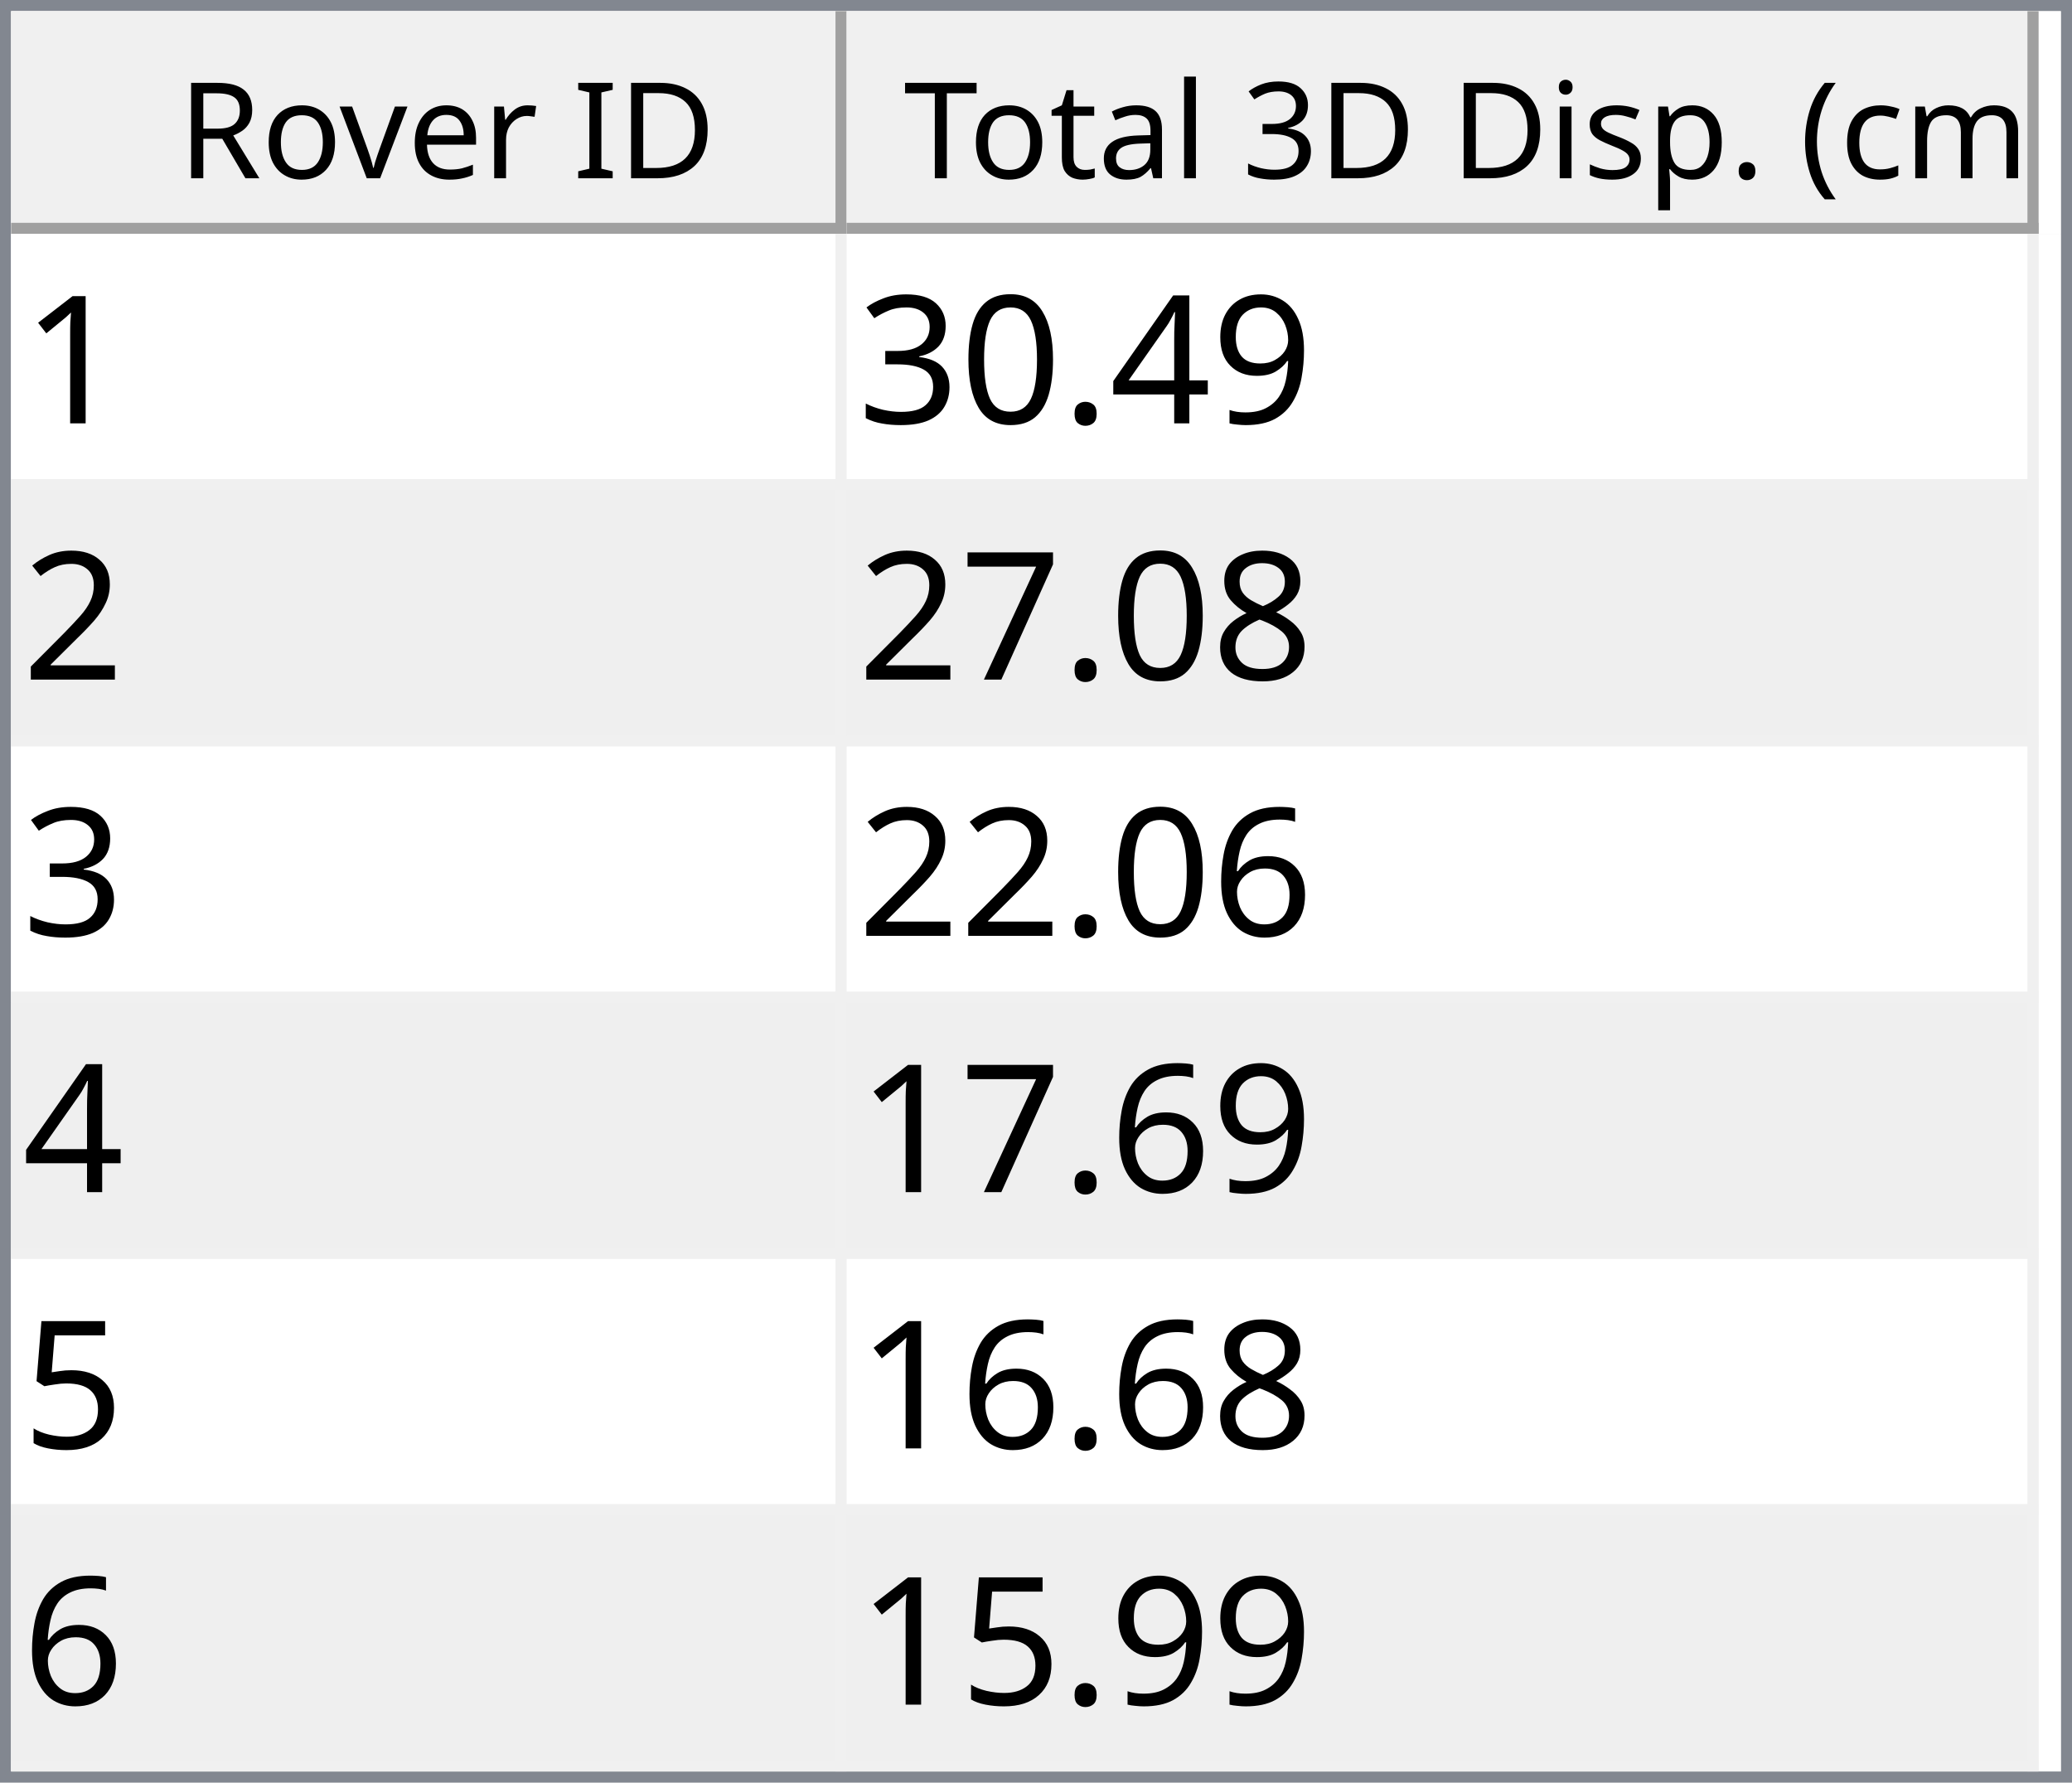
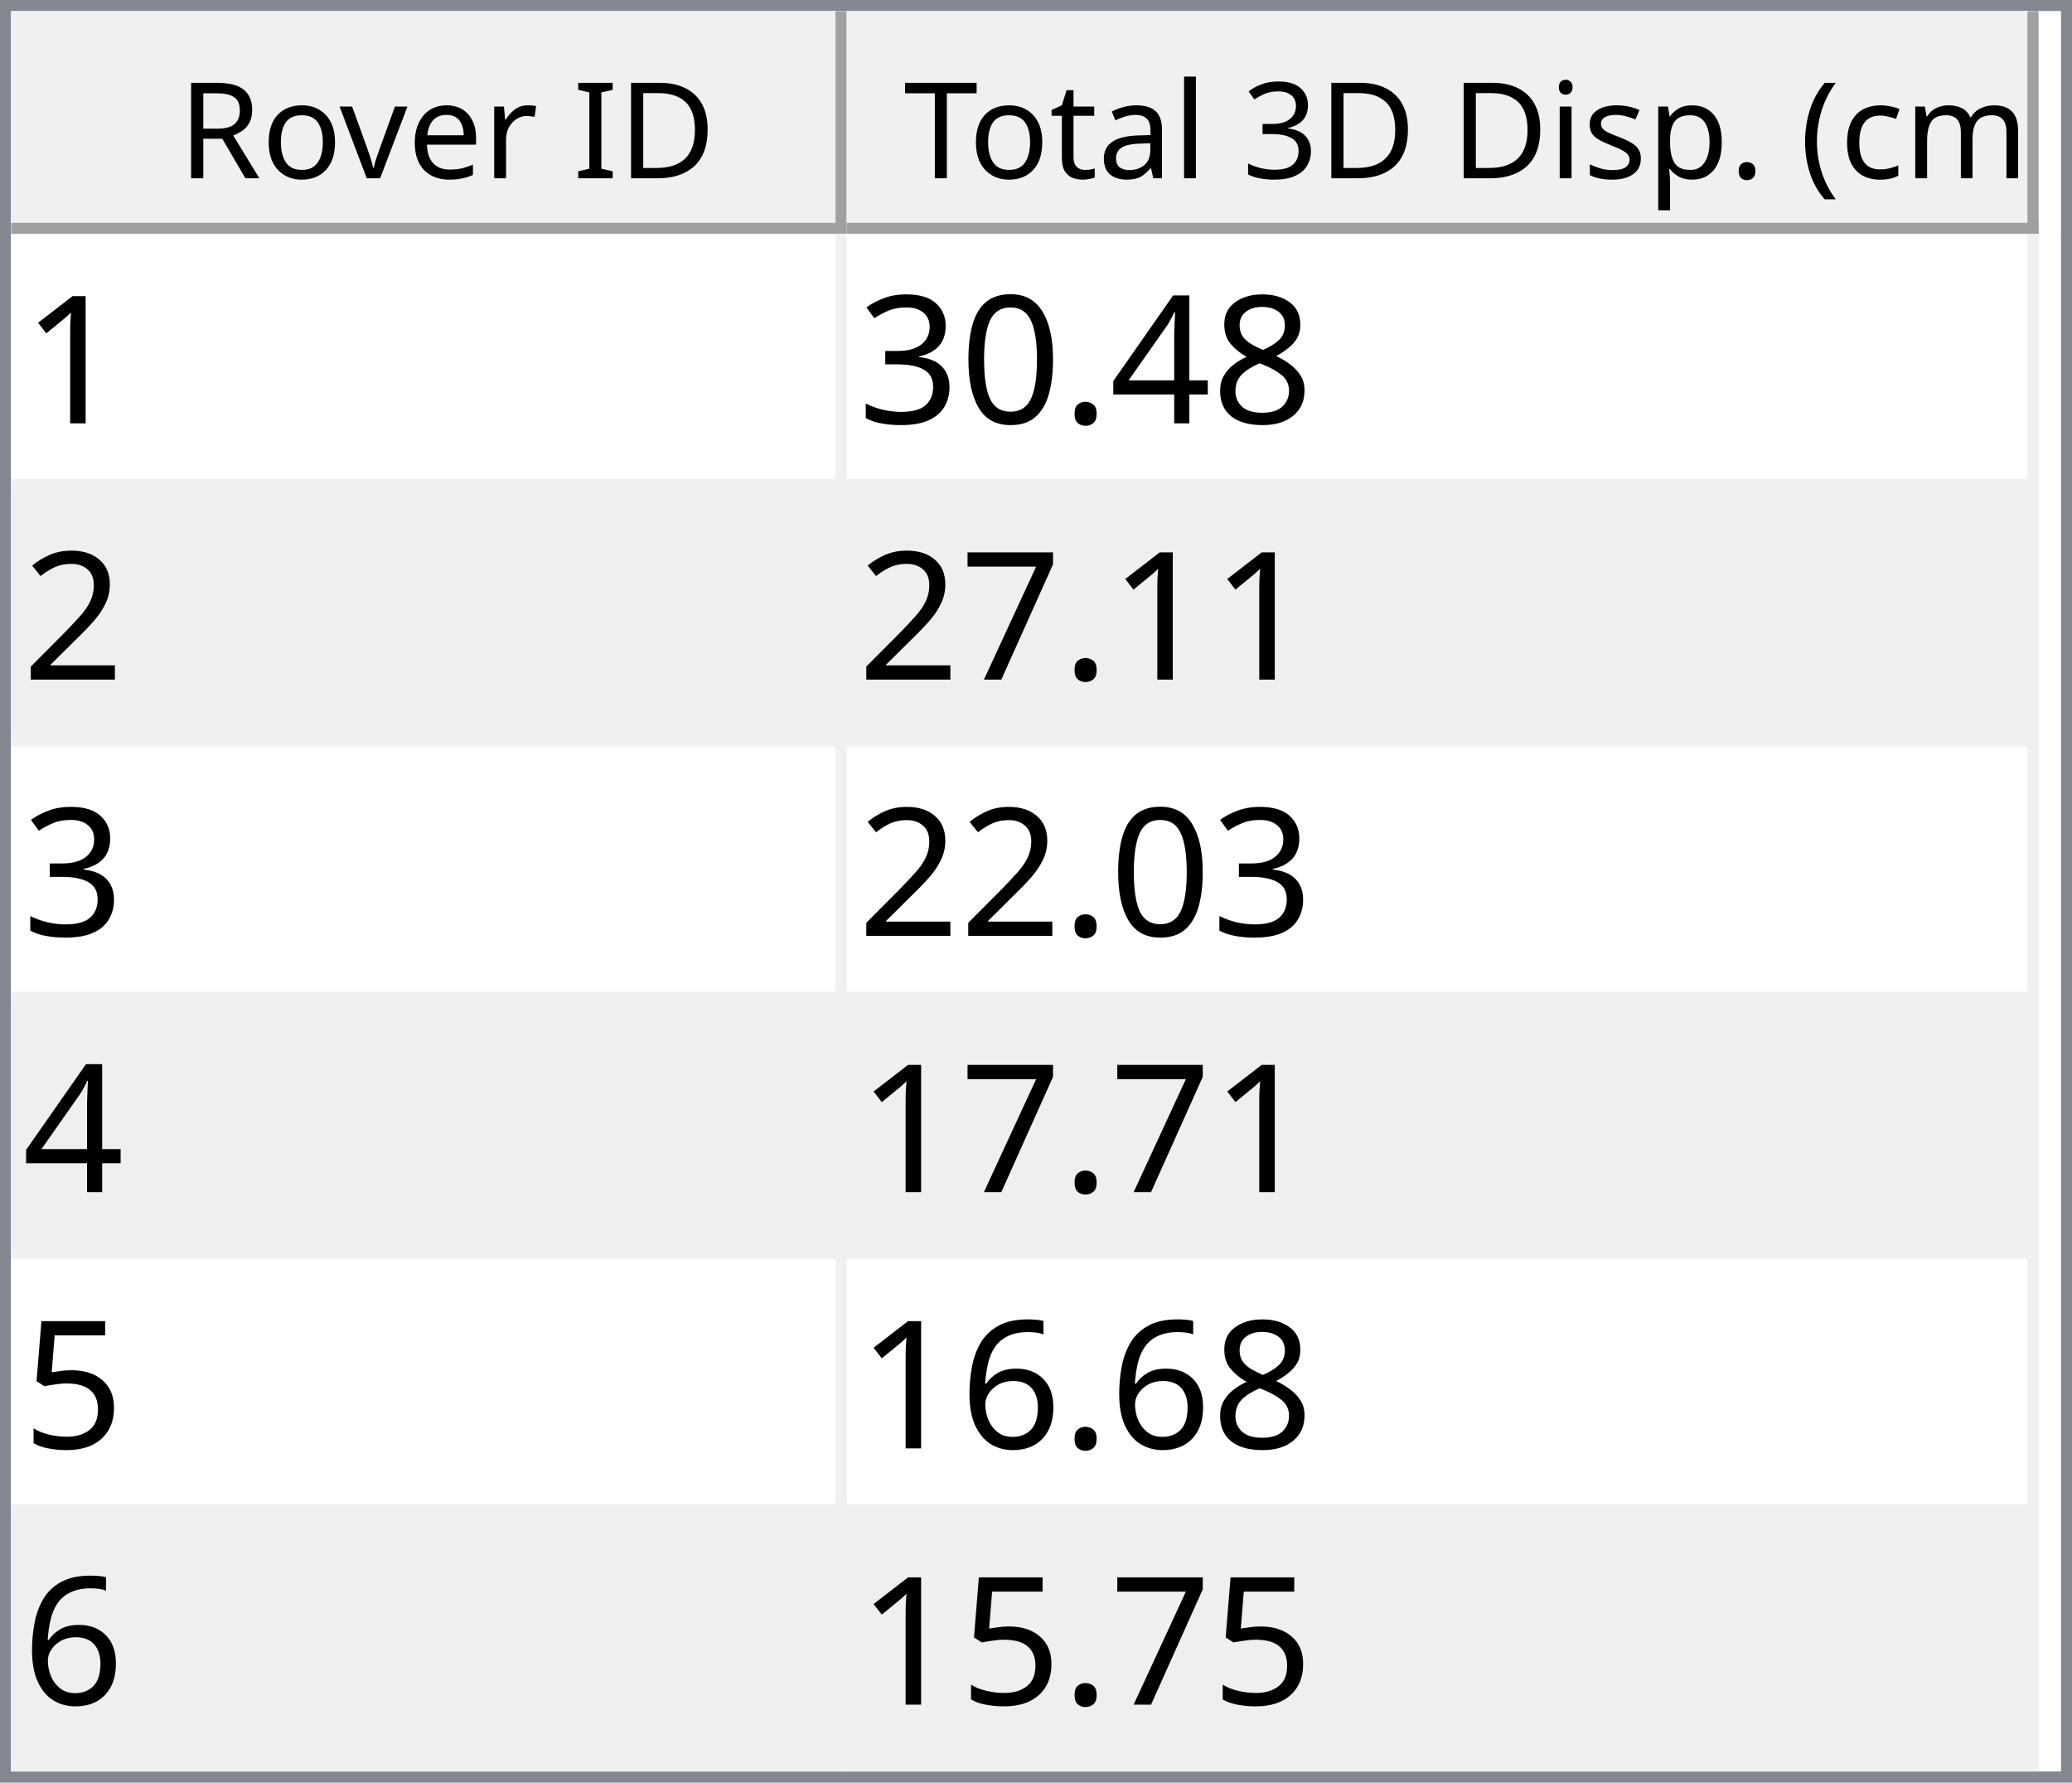
<svg xmlns="http://www.w3.org/2000/svg" style="fill-opacity:1; color-rendering:auto; color-interpolation:auto; text-rendering:auto; stroke:black; stroke-linecap:square; stroke-miterlimit:10; shape-rendering:auto; stroke-opacity:1; fill:black; stroke-dasharray:none; font-weight:normal; stroke-width:1; font-family:'Dialog'; font-style:normal; stroke-linejoin:miter; font-size:12px; stroke-dashoffset:0; image-rendering:auto;" width="186" height="160">
  <defs id="genericDefs" />
  <g>
    <defs id="defs1">
      <clipPath clipPathUnits="userSpaceOnUse" id="clipPath1">
        <path d="M0 0 L186 0 L186 160 L0 160 L0 0 Z" />
      </clipPath>
      <clipPath clipPathUnits="userSpaceOnUse" id="clipPath2">
        <path d="M0 0 L0 160 L186 160 L186 0 Z" />
      </clipPath>
      <clipPath clipPathUnits="userSpaceOnUse" id="clipPath3">
        <path d="M0 0 L0 20 L184 20 L184 0 Z" />
      </clipPath>
      <clipPath clipPathUnits="userSpaceOnUse" id="clipPath4">
        <path d="M0 0 L0 20 L75 20 L75 0 Z" />
      </clipPath>
      <clipPath clipPathUnits="userSpaceOnUse" id="clipPath5">
        <path d="M1 1 L1 19 L74 19 L74 1 Z" />
      </clipPath>
      <clipPath clipPathUnits="userSpaceOnUse" id="clipPath6">
        <path d="M0 0 L0 18 L73 18 L73 0 Z" />
      </clipPath>
      <clipPath clipPathUnits="userSpaceOnUse" id="clipPath7">
        <path d="M-0.5 -0.5 L-0.5 19.5 L74.5 19.5 L74.5 -0.5 Z" />
      </clipPath>
      <clipPath clipPathUnits="userSpaceOnUse" id="clipPath8">
        <path d="M0 0 L0 20 L107 20 L107 0 Z" />
      </clipPath>
      <clipPath clipPathUnits="userSpaceOnUse" id="clipPath9">
        <path d="M1 1 L1 19 L106 19 L106 1 Z" />
      </clipPath>
      <clipPath clipPathUnits="userSpaceOnUse" id="clipPath10">
        <path d="M0 0 L0 18 L105 18 L105 0 Z" />
      </clipPath>
      <clipPath clipPathUnits="userSpaceOnUse" id="clipPath11">
        <path d="M-0.5 -0.5 L-0.5 19.5 L106.5 19.5 L106.5 -0.5 Z" />
      </clipPath>
      <clipPath clipPathUnits="userSpaceOnUse" id="clipPath12">
        <path d="M0 0 L0 138 L184 138 L184 0 Z" />
      </clipPath>
      <clipPath clipPathUnits="userSpaceOnUse" id="clipPath13">
        <path d="M0 0 L0 138 L182 138 L182 0 Z" />
      </clipPath>
      <clipPath clipPathUnits="userSpaceOnUse" id="clipPath14">
        <path d="M-0.5 -0.5 L-0.5 137.5 L181.5 137.5 L181.5 -0.5 Z" />
      </clipPath>
      <clipPath clipPathUnits="userSpaceOnUse" id="clipPath15">
        <path d="M0 0 L0 22 L74 22 L74 0 Z" />
      </clipPath>
      <clipPath clipPathUnits="userSpaceOnUse" id="clipPath16">
        <path d="M0 0 L0 22 L106 22 L106 0 Z" />
      </clipPath>
      <font horiz-adv-x="64.551" id="font1">
        <font-face ascent="107.91" descent="25.098" units-per-em="100" style="font-style:normal; font-family:Segoe UI; font-weight:normal;" />
        <missing-glyph horiz-adv-x="64.551" d="M8.109 0 L8.109 68.266 L56.453 68.266 L56.453 0 L8.109 0 ZM15.328 7.234 L49.219 7.234 L49.219 61.031 L15.328 61.031 L15.328 7.234 Z" />
        <glyph unicode="D" horiz-adv-x="70.117" d="M9.188 0 L9.188 70.016 L28.516 70.016 Q65.531 70.016 65.531 35.891 Q65.531 19.672 55.25 9.836 Q44.969 0 27.734 0 L9.188 0 ZM17.391 62.594 L17.391 7.422 L27.828 7.422 Q41.609 7.422 49.273 14.797 Q56.938 22.172 56.938 35.688 Q56.938 62.594 28.328 62.594 L17.391 62.594 Z" />
        <glyph unicode="I" horiz-adv-x="26.611" d="M17.391 0 L9.188 0 L9.188 70.016 L17.391 70.016 L17.391 0 Z" />
        <glyph unicode=" " horiz-adv-x="27.393" d="" />
        <glyph unicode="r" horiz-adv-x="34.766" d="M34.188 41.891 Q32.078 43.5 28.125 43.5 Q23 43.5 19.555 38.672 Q16.109 33.844 16.109 25.484 L16.109 0 L8.109 0 L8.109 50 L16.109 50 L16.109 39.703 L16.312 39.703 Q18.016 44.969 21.531 47.922 Q25.047 50.875 29.391 50.875 Q32.516 50.875 34.188 50.203 L34.188 41.891 Z" />
        <glyph unicode="e" horiz-adv-x="52.295" d="M48.297 23 L12.984 23 Q13.188 14.656 17.484 10.109 Q21.781 5.562 29.297 5.562 Q37.75 5.562 44.828 11.141 L44.828 3.609 Q38.234 -1.172 27.391 -1.172 Q16.797 -1.172 10.742 5.641 Q4.688 12.453 4.688 24.812 Q4.688 36.469 11.305 43.82 Q17.922 51.172 27.734 51.172 Q37.547 51.172 42.922 44.828 Q48.297 38.484 48.297 27.203 L48.297 23 ZM40.094 29.781 Q40.047 36.719 36.75 40.578 Q33.453 44.438 27.594 44.438 Q21.922 44.438 17.969 40.383 Q14.016 36.328 13.094 29.781 L40.094 29.781 Z" />
        <glyph unicode="v" horiz-adv-x="47.9" d="M47.406 50 L27.484 0 L19.625 0 L0.688 50 L9.469 50 L22.172 13.672 Q23.578 9.672 23.922 6.688 L24.125 6.688 Q24.609 10.453 25.688 13.484 L38.969 50 L47.406 50 Z" />
        <glyph unicode="o" horiz-adv-x="58.594" d="M29 -1.172 Q17.922 -1.172 11.305 5.836 Q4.688 12.844 4.688 24.422 Q4.688 37.016 11.57 44.094 Q18.453 51.172 30.172 51.172 Q41.359 51.172 47.633 44.289 Q53.906 37.406 53.906 25.203 Q53.906 13.234 47.141 6.031 Q40.375 -1.172 29 -1.172 ZM29.594 44.438 Q21.875 44.438 17.383 39.188 Q12.891 33.938 12.891 24.703 Q12.891 15.828 17.43 10.695 Q21.969 5.562 29.594 5.562 Q37.359 5.562 41.531 10.594 Q45.703 15.625 45.703 24.906 Q45.703 34.281 41.531 39.359 Q37.359 44.438 29.594 44.438 Z" />
        <glyph unicode="R" horiz-adv-x="59.814" d="M59.375 0 L49.609 0 L37.891 19.625 Q36.281 22.359 34.766 24.289 Q33.25 26.219 31.664 27.438 Q30.078 28.656 28.25 29.219 Q26.422 29.781 24.125 29.781 L17.391 29.781 L17.391 0 L9.188 0 L9.188 70.016 L30.078 70.016 Q34.672 70.016 38.555 68.867 Q42.438 67.719 45.289 65.375 Q48.141 63.031 49.758 59.547 Q51.375 56.062 51.375 51.375 Q51.375 47.703 50.273 44.656 Q49.172 41.609 47.148 39.211 Q45.125 36.812 42.266 35.133 Q39.406 33.453 35.844 32.516 L35.844 32.328 Q37.594 31.547 38.891 30.547 Q40.188 29.547 41.359 28.18 Q42.531 26.812 43.68 25.078 Q44.828 23.344 46.234 21.047 L59.375 0 ZM17.391 62.594 L17.391 37.203 L28.516 37.203 Q31.594 37.203 34.203 38.133 Q36.812 39.062 38.719 40.797 Q40.625 42.531 41.703 45.047 Q42.781 47.562 42.781 50.688 Q42.781 56.297 39.141 59.445 Q35.5 62.594 28.609 62.594 L17.391 62.594 Z" />
        <glyph unicode=")" horiz-adv-x="30.176" d="M8.297 -15.922 L1.172 -15.922 Q16.406 2.344 16.406 26.812 Q16.406 51.469 1.078 70.016 L8.297 70.016 Q23.531 52.156 23.531 26.703 Q23.531 1.375 8.297 -15.922 Z" />
        <glyph unicode="m" horiz-adv-x="86.133" d="M79.109 0 L71.094 0 L71.094 28.719 Q71.094 37.016 68.531 40.727 Q65.969 44.438 59.906 44.438 Q54.781 44.438 51.195 39.75 Q47.609 35.062 47.609 28.516 L47.609 0 L39.594 0 L39.594 29.688 Q39.594 44.438 28.219 44.438 Q22.953 44.438 19.531 40.016 Q16.109 35.594 16.109 28.516 L16.109 0 L8.109 0 L8.109 50 L16.109 50 L16.109 42.094 L16.312 42.094 Q21.625 51.172 31.844 51.172 Q36.969 51.172 40.773 48.312 Q44.578 45.453 46 40.828 Q51.562 51.172 62.594 51.172 Q79.109 51.172 79.109 30.812 L79.109 0 Z" />
        <glyph unicode="c" horiz-adv-x="46.191" d="M42.188 2.297 Q36.422 -1.172 28.516 -1.172 Q17.828 -1.172 11.258 5.789 Q4.688 12.75 4.688 23.828 Q4.688 36.188 11.766 43.68 Q18.844 51.172 30.672 51.172 Q37.25 51.172 42.281 48.734 L42.281 40.531 Q36.719 44.438 30.375 44.438 Q22.703 44.438 17.797 38.945 Q12.891 33.453 12.891 24.516 Q12.891 15.719 17.508 10.641 Q22.125 5.562 29.891 5.562 Q36.422 5.562 42.188 9.906 L42.188 2.297 Z" />
        <glyph unicode="(" horiz-adv-x="30.176" d="M29.109 -15.922 L21.969 -15.922 Q6.844 1.375 6.844 26.703 Q6.844 52.156 21.969 70.016 L29.203 70.016 Q13.875 51.469 13.875 26.812 Q13.875 2.344 29.109 -15.922 Z" />
        <glyph unicode="." horiz-adv-x="21.68" d="M10.891 -1.078 Q8.641 -1.078 7.055 0.539 Q5.469 2.156 5.469 4.391 Q5.469 6.641 7.055 8.273 Q8.641 9.906 10.891 9.906 Q13.188 9.906 14.797 8.273 Q16.406 6.641 16.406 4.391 Q16.406 2.156 14.797 0.539 Q13.188 -1.078 10.891 -1.078 Z" />
        <glyph unicode="p" horiz-adv-x="58.789" d="M16.312 7.234 L16.109 7.234 L16.109 -23 L8.109 -23 L8.109 50 L16.109 50 L16.109 41.219 L16.312 41.219 Q22.219 51.172 33.594 51.172 Q43.266 51.172 48.688 44.461 Q54.109 37.75 54.109 26.469 Q54.109 13.922 48 6.375 Q41.891 -1.172 31.297 -1.172 Q21.578 -1.172 16.312 7.234 ZM16.109 27.391 L16.109 20.406 Q16.109 14.203 20.141 9.883 Q24.172 5.562 30.375 5.562 Q37.641 5.562 41.773 11.133 Q45.906 16.703 45.906 26.609 Q45.906 34.969 42.047 39.703 Q38.188 44.438 31.594 44.438 Q24.609 44.438 20.359 39.578 Q16.109 34.719 16.109 27.391 Z" />
        <glyph unicode="s" horiz-adv-x="42.432" d="M5.078 1.812 L5.078 10.406 Q11.625 5.562 19.484 5.562 Q30.031 5.562 30.031 12.594 Q30.031 14.594 29.125 15.992 Q28.219 17.391 26.68 18.461 Q25.141 19.531 23.07 20.383 Q21 21.234 18.609 22.172 Q15.281 23.484 12.766 24.828 Q10.25 26.172 8.57 27.859 Q6.891 29.547 6.031 31.695 Q5.172 33.844 5.172 36.719 Q5.172 40.234 6.789 42.945 Q8.406 45.656 11.086 47.484 Q13.766 49.312 17.211 50.242 Q20.656 51.172 24.312 51.172 Q30.812 51.172 35.938 48.922 L35.938 40.828 Q30.422 44.438 23.25 44.438 Q21 44.438 19.195 43.922 Q17.391 43.406 16.094 42.477 Q14.797 41.547 14.086 40.258 Q13.375 38.969 13.375 37.406 Q13.375 35.453 14.086 34.133 Q14.797 32.812 16.164 31.789 Q17.531 30.766 19.484 29.938 Q21.438 29.109 23.922 28.125 Q27.25 26.859 29.883 25.516 Q32.516 24.172 34.375 22.484 Q36.234 20.797 37.234 18.602 Q38.234 16.406 38.234 13.375 Q38.234 9.672 36.602 6.938 Q34.969 4.203 32.234 2.398 Q29.5 0.594 25.93 -0.289 Q22.359 -1.172 18.453 -1.172 Q10.75 -1.172 5.078 1.812 Z" />
        <glyph unicode="i" horiz-adv-x="24.219" d="M12.203 62.703 Q10.062 62.703 8.547 64.164 Q7.031 65.625 7.031 67.875 Q7.031 70.125 8.547 71.609 Q10.062 73.094 12.203 73.094 Q14.406 73.094 15.945 71.609 Q17.484 70.125 17.484 67.875 Q17.484 65.719 15.945 64.211 Q14.406 62.703 12.203 62.703 ZM16.109 0 L8.109 0 L8.109 50 L16.109 50 L16.109 0 Z" />
        <glyph unicode="3" horiz-adv-x="53.906" d="M46.531 19.828 Q46.531 15.094 44.75 11.211 Q42.969 7.328 39.719 4.57 Q36.469 1.812 31.93 0.297 Q27.391 -1.219 21.922 -1.219 Q11.922 -1.219 6 2.594 L6 11.188 Q13.094 5.609 22.219 5.609 Q25.875 5.609 28.828 6.539 Q31.781 7.469 33.906 9.227 Q36.031 10.984 37.18 13.477 Q38.328 15.969 38.328 19.094 Q38.328 32.812 18.797 32.812 L12.984 32.812 L12.984 39.594 L18.5 39.594 Q35.797 39.594 35.797 52.484 Q35.797 64.406 22.609 64.406 Q15.188 64.406 8.688 59.422 L8.688 67.188 Q15.375 71.188 24.609 71.188 Q29 71.188 32.57 69.969 Q36.141 68.75 38.68 66.555 Q41.219 64.359 42.609 61.281 Q44 58.203 44 54.5 Q44 40.672 30.031 36.719 L30.031 36.531 Q33.594 36.141 36.625 34.797 Q39.656 33.453 41.852 31.305 Q44.047 29.156 45.289 26.25 Q46.531 23.344 46.531 19.828 Z" />
        <glyph unicode="l" horiz-adv-x="24.219" d="M16.109 0 L8.109 0 L8.109 74.031 L16.109 74.031 L16.109 0 Z" />
        <glyph unicode="a" horiz-adv-x="50.879" d="M43.891 0 L35.891 0 L35.891 7.812 L35.688 7.812 Q30.469 -1.172 20.312 -1.172 Q12.844 -1.172 8.617 2.781 Q4.391 6.734 4.391 13.281 Q4.391 27.297 20.906 29.594 L35.891 31.688 Q35.891 44.438 25.594 44.438 Q16.547 44.438 9.281 38.281 L9.281 46.484 Q16.656 51.172 26.266 51.172 Q43.891 51.172 43.891 32.516 L43.891 0 ZM35.891 25.297 L23.828 23.641 Q18.266 22.859 15.43 20.875 Q12.594 18.891 12.594 13.875 Q12.594 10.203 15.211 7.883 Q17.828 5.562 22.172 5.562 Q28.125 5.562 32.008 9.742 Q35.891 13.922 35.891 20.312 L35.891 25.297 Z" />
        <glyph unicode="t" horiz-adv-x="33.887" d="M31.297 0.484 Q28.469 -1.078 23.828 -1.078 Q10.688 -1.078 10.688 13.578 L10.688 43.172 L2.094 43.172 L2.094 50 L10.688 50 L10.688 62.203 L18.703 64.797 L18.703 50 L31.297 50 L31.297 43.172 L18.703 43.172 L18.703 14.984 Q18.703 9.969 20.414 7.82 Q22.125 5.672 26.078 5.672 Q29.109 5.672 31.297 7.328 L31.297 0.484 Z" />
        <glyph unicode="T" horiz-adv-x="52.393" d="M50.594 62.594 L30.375 62.594 L30.375 0 L22.172 0 L22.172 62.594 L2 62.594 L2 70.016 L50.594 70.016 L50.594 62.594 Z" />
      </font>
      <font horiz-adv-x="75.0" id="font2">
        <font-face ascent="100.537" descent="21.973" units-per-em="100" style="font-style:normal; font-family:sans-serif; font-weight:normal;" />
        <missing-glyph horiz-adv-x="75.0" d="M12.5 0 L12.5 62.5 L62.5 62.5 L62.5 0 L12.5 0 ZM14.062 1.562 L60.938 1.562 L60.938 60.938 L14.062 60.938 L14.062 1.562 Z" />
        <glyph unicode="1" horiz-adv-x="55.615" d="M37.25 0 L28.469 0 L28.469 56 Q25.297 52.984 20.141 49.953 Q14.984 46.922 10.891 45.406 L10.891 53.906 Q18.266 57.375 23.781 62.305 Q29.297 67.234 31.594 71.875 L37.25 71.875 L37.25 0 Z" />
-         <glyph unicode="9" horiz-adv-x="55.615" d="M5.469 16.547 L13.922 17.328 Q14.984 11.375 18.016 8.688 Q21.047 6 25.781 6 Q29.828 6 32.883 7.859 Q35.938 9.719 37.891 12.82 Q39.844 15.922 41.164 21.195 Q42.484 26.469 42.484 31.938 Q42.484 32.516 42.438 33.688 Q39.797 29.5 35.234 26.883 Q30.672 24.266 25.344 24.266 Q16.453 24.266 10.305 30.711 Q4.156 37.156 4.156 47.703 Q4.156 58.594 10.578 65.234 Q17 71.875 26.656 71.875 Q33.641 71.875 39.43 68.117 Q45.219 64.359 48.219 57.398 Q51.219 50.438 51.219 37.25 Q51.219 23.531 48.242 15.406 Q45.266 7.281 39.383 3.031 Q33.5 -1.219 25.594 -1.219 Q17.188 -1.219 11.867 3.445 Q6.547 8.109 5.469 16.547 ZM41.453 48.141 Q41.453 55.719 37.43 60.156 Q33.406 64.594 27.734 64.594 Q21.875 64.594 17.531 59.812 Q13.188 55.031 13.188 47.406 Q13.188 40.578 17.312 36.305 Q21.438 32.031 27.484 32.031 Q33.594 32.031 37.523 36.305 Q41.453 40.578 41.453 48.141 Z" />
+         <glyph unicode="8" horiz-adv-x="55.615" d="M17.672 38.812 Q12.203 40.828 9.57 44.539 Q6.938 48.25 6.938 53.422 Q6.938 61.234 12.555 66.555 Q18.172 71.875 27.484 71.875 Q36.859 71.875 42.578 66.43 Q48.297 60.984 48.297 53.172 Q48.297 48.188 45.68 44.508 Q43.062 40.828 37.75 38.812 Q44.344 36.672 47.781 31.883 Q51.219 27.094 51.219 20.453 Q51.219 11.281 44.727 5.031 Q38.234 -1.219 27.641 -1.219 Q17.047 -1.219 10.547 5.055 Q4.047 11.328 4.047 20.703 Q4.047 27.688 7.594 32.398 Q11.141 37.109 17.672 38.812 ZM15.922 53.719 Q15.922 48.641 19.195 45.414 Q22.469 42.188 27.688 42.188 Q32.766 42.188 36.016 45.383 Q39.266 48.578 39.266 53.219 Q39.266 58.062 35.914 61.359 Q32.562 64.656 27.594 64.656 Q22.562 64.656 19.242 61.43 Q15.922 58.203 15.922 53.719 ZM13.094 20.656 Q13.094 16.891 14.875 13.375 Q16.656 9.859 20.172 7.93 Q23.688 6 27.734 6 Q34.031 6 38.133 10.055 Q42.234 14.109 42.234 20.359 Q42.234 26.703 38.016 30.859 Q33.797 35.016 27.438 35.016 Q21.234 35.016 17.164 30.914 Q13.094 26.812 13.094 20.656 Z" />
        <glyph unicode="4" horiz-adv-x="55.615" d="M32.328 0 L32.328 17.141 L1.266 17.141 L1.266 25.203 L33.938 71.578 L41.109 71.578 L41.109 25.203 L50.781 25.203 L50.781 17.141 L41.109 17.141 L41.109 0 L32.328 0 ZM32.328 25.203 L32.328 57.469 L9.906 25.203 L32.328 25.203 Z" />
        <glyph unicode="." horiz-adv-x="27.783" d="M9.078 0 L9.078 10.016 L19.094 10.016 L19.094 0 L9.078 0 Z" />
        <glyph unicode="0" horiz-adv-x="55.615" d="M4.156 35.297 Q4.156 48 6.766 55.742 Q9.375 63.484 14.523 67.68 Q19.672 71.875 27.484 71.875 Q33.25 71.875 37.594 69.555 Q41.938 67.234 44.773 62.867 Q47.609 58.5 49.219 52.227 Q50.828 45.953 50.828 35.297 Q50.828 22.703 48.242 14.969 Q45.656 7.234 40.508 3.008 Q35.359 -1.219 27.484 -1.219 Q17.141 -1.219 11.234 6.203 Q4.156 15.141 4.156 35.297 ZM13.188 35.297 Q13.188 17.672 17.312 11.836 Q21.438 6 27.484 6 Q33.547 6 37.672 11.859 Q41.797 17.719 41.797 35.297 Q41.797 52.984 37.672 58.789 Q33.547 64.594 27.391 64.594 Q21.344 64.594 17.719 59.469 Q13.188 52.938 13.188 35.297 Z" />
        <glyph unicode="3" horiz-adv-x="55.615" d="M4.203 18.891 L12.984 20.062 Q14.5 12.594 18.141 9.297 Q21.781 6 27 6 Q33.203 6 37.477 10.297 Q41.75 14.594 41.75 20.953 Q41.75 27 37.797 30.93 Q33.844 34.859 27.734 34.859 Q25.25 34.859 21.531 33.891 L22.516 41.609 Q23.391 41.5 23.922 41.5 Q29.547 41.5 34.039 44.43 Q38.531 47.359 38.531 53.469 Q38.531 58.297 35.258 61.477 Q31.984 64.656 26.812 64.656 Q21.688 64.656 18.266 61.43 Q14.844 58.203 13.875 51.766 L5.078 53.328 Q6.688 62.156 12.398 67.016 Q18.109 71.875 26.609 71.875 Q32.469 71.875 37.398 69.359 Q42.328 66.844 44.945 62.5 Q47.562 58.156 47.562 53.266 Q47.562 48.641 45.07 44.828 Q42.578 41.016 37.703 38.766 Q44.047 37.312 47.562 32.695 Q51.078 28.078 51.078 21.141 Q51.078 11.766 44.242 5.25 Q37.406 -1.266 26.953 -1.266 Q17.531 -1.266 11.305 4.352 Q5.078 9.969 4.203 18.891 Z" />
        <glyph unicode="2" horiz-adv-x="55.615" d="M50.344 8.453 L50.344 0 L3.031 0 Q2.938 3.172 4.047 6.109 Q5.859 10.938 9.836 15.625 Q13.812 20.312 21.344 26.469 Q33.016 36.031 37.117 41.625 Q41.219 47.219 41.219 52.203 Q41.219 57.422 37.477 61.008 Q33.734 64.594 27.734 64.594 Q21.391 64.594 17.578 60.789 Q13.766 56.984 13.719 50.25 L4.688 51.172 Q5.609 61.281 11.664 66.578 Q17.719 71.875 27.938 71.875 Q38.234 71.875 44.242 66.164 Q50.25 60.453 50.25 52 Q50.25 47.703 48.492 43.555 Q46.734 39.406 42.656 34.812 Q38.578 30.219 29.109 22.219 Q21.188 15.578 18.945 13.211 Q16.703 10.844 15.234 8.453 L50.344 8.453 Z" />
-         <glyph unicode="8" horiz-adv-x="55.615" d="M17.672 38.812 Q12.203 40.828 9.57 44.539 Q6.938 48.25 6.938 53.422 Q6.938 61.234 12.555 66.555 Q18.172 71.875 27.484 71.875 Q36.859 71.875 42.578 66.43 Q48.297 60.984 48.297 53.172 Q48.297 48.188 45.68 44.508 Q43.062 40.828 37.75 38.812 Q44.344 36.672 47.781 31.883 Q51.219 27.094 51.219 20.453 Q51.219 11.281 44.727 5.031 Q38.234 -1.219 27.641 -1.219 Q17.047 -1.219 10.547 5.055 Q4.047 11.328 4.047 20.703 Q4.047 27.688 7.594 32.398 Q11.141 37.109 17.672 38.812 ZM15.922 53.719 Q15.922 48.641 19.195 45.414 Q22.469 42.188 27.688 42.188 Q32.766 42.188 36.016 45.383 Q39.266 48.578 39.266 53.219 Q39.266 58.062 35.914 61.359 Q32.562 64.656 27.594 64.656 Q22.562 64.656 19.242 61.43 Q15.922 58.203 15.922 53.719 ZM13.094 20.656 Q13.094 16.891 14.875 13.375 Q16.656 9.859 20.172 7.93 Q23.688 6 27.734 6 Q34.031 6 38.133 10.055 Q42.234 14.109 42.234 20.359 Q42.234 26.703 38.016 30.859 Q33.797 35.016 27.438 35.016 Q21.234 35.016 17.164 30.914 Q13.094 26.812 13.094 20.656 Z" />
        <glyph unicode="7" horiz-adv-x="55.615" d="M4.734 62.203 L4.734 70.656 L51.078 70.656 L51.078 63.812 Q44.234 56.547 37.523 44.484 Q30.812 32.422 27.156 19.672 Q24.516 10.688 23.781 0 L14.75 0 Q14.891 8.453 18.062 20.414 Q21.234 32.375 27.172 43.484 Q33.109 54.594 39.797 62.203 L4.734 62.203 Z" />
+         <glyph unicode="5" horiz-adv-x="55.615" d="M4.156 18.75 L13.375 19.531 Q14.406 12.797 18.141 9.398 Q21.875 6 27.156 6 Q33.5 6 37.891 10.789 Q42.281 15.578 42.281 23.484 Q42.281 31 38.062 35.352 Q33.844 39.703 27 39.703 Q22.75 39.703 19.336 37.773 Q15.922 35.844 13.969 32.766 L5.719 33.844 L12.641 70.609 L48.25 70.609 L48.25 62.203 L19.672 62.203 L15.828 42.969 Q22.266 47.469 29.344 47.469 Q38.719 47.469 45.164 40.969 Q51.609 34.469 51.609 24.266 Q51.609 14.547 45.953 7.469 Q39.062 -1.219 27.156 -1.219 Q17.391 -1.219 11.211 4.25 Q5.031 9.719 4.156 18.75 Z" />
        <glyph unicode="6" horiz-adv-x="55.615" d="M49.75 54.047 L41.016 53.375 Q39.844 58.547 37.703 60.891 Q34.125 64.656 28.906 64.656 Q24.703 64.656 21.531 62.312 Q17.391 59.281 14.992 53.469 Q12.594 47.656 12.5 36.922 Q15.672 41.75 20.266 44.094 Q24.859 46.438 29.891 46.438 Q38.672 46.438 44.852 39.969 Q51.031 33.5 51.031 23.25 Q51.031 16.5 48.125 10.719 Q45.219 4.938 40.141 1.859 Q35.062 -1.219 28.609 -1.219 Q17.625 -1.219 10.695 6.859 Q3.766 14.938 3.766 33.5 Q3.766 54.25 11.422 63.672 Q18.109 71.875 29.438 71.875 Q37.891 71.875 43.289 67.141 Q48.688 62.406 49.75 54.047 ZM13.875 23.188 Q13.875 18.656 15.797 14.508 Q17.719 10.359 21.188 8.18 Q24.656 6 28.469 6 Q34.031 6 38.039 10.492 Q42.047 14.984 42.047 22.703 Q42.047 30.125 38.086 34.398 Q34.125 38.672 28.125 38.672 Q22.172 38.672 18.023 34.398 Q13.875 30.125 13.875 23.188 Z" />
-         <glyph unicode="5" horiz-adv-x="55.615" d="M4.156 18.75 L13.375 19.531 Q14.406 12.797 18.141 9.398 Q21.875 6 27.156 6 Q33.5 6 37.891 10.789 Q42.281 15.578 42.281 23.484 Q42.281 31 38.062 35.352 Q33.844 39.703 27 39.703 Q22.75 39.703 19.336 37.773 Q15.922 35.844 13.969 32.766 L5.719 33.844 L12.641 70.609 L48.25 70.609 L48.25 62.203 L19.672 62.203 L15.828 42.969 Q22.266 47.469 29.344 47.469 Q38.719 47.469 45.164 40.969 Q51.609 34.469 51.609 24.266 Q51.609 14.547 45.953 7.469 Q39.062 -1.219 27.156 -1.219 Q17.391 -1.219 11.211 4.25 Q5.031 9.719 4.156 18.75 Z" />
      </font>
    </defs>
    <g style="fill:white; stroke:white;">
      <rect x="0" y="0" width="186" style="clip-path:url(#clipPath1); stroke:none;" height="160" />
    </g>
    <g style="fill:white; text-rendering:optimizeSpeed; color-rendering:optimizeSpeed; image-rendering:optimizeSpeed; shape-rendering:crispEdges; stroke:white; color-interpolation:sRGB;">
      <rect x="0" width="186" height="160" y="0" style="stroke:none;" />
      <path style="stroke:none;" d="M0 160 L186 160 L186 0 L0 0 Z" />
    </g>
    <g style="fill:rgb(240,240,240); font-family:'Segoe UI'; stroke:rgb(240,240,240);">
      <rect x="0" y="0" width="186" style="clip-path:url(#clipPath2); stroke:none;" height="160" />
    </g>
    <g style="fill:rgb(130,135,144); font-family:'Segoe UI'; stroke:rgb(130,135,144);">
      <path d="M0 0 L186 0 L186 160 L0 160 L0 0 ZM1 1 L185 1 L185 159 L1 159 L1 1 Z" style="fill-rule:evenodd; clip-path:url(#clipPath2); stroke:none;" />
    </g>
    <g style="fill:white; font-family:'Segoe UI'; stroke:white;" transform="translate(1,1)">
      <rect x="0" y="0" width="184" style="clip-path:url(#clipPath3); stroke:none;" height="20" />
    </g>
    <g style="fill:rgb(240,240,240); font-family:'Segoe UI'; stroke:rgb(240,240,240);" transform="translate(1,1)">
      <rect x="0" y="0" width="75" style="clip-path:url(#clipPath4); stroke:none;" height="20" />
    </g>
    <g style="font-family:'Segoe UI';" transform="translate(2,2)">
      <text x="14" xml:space="preserve" y="14" style="clip-path:url(#clipPath6); stroke:none;">Rover ID</text>
    </g>
    <g style="fill:rgb(160,160,160); font-family:'Segoe UI'; stroke:rgb(160,160,160); stroke-linejoin:bevel;" transform="translate(1.5,1.5)">
      <line x1="74" x2="74" y1="0" style="fill:none; clip-path:url(#clipPath7);" y2="19" />
    </g>
    <g style="fill:rgb(160,160,160); font-family:'Segoe UI'; stroke:rgb(160,160,160); stroke-linejoin:bevel;" transform="matrix(1,0,0,1,1,1) translate(0.5,0.5)">
      <line x1="0" x2="74" y1="19" style="fill:none; clip-path:url(#clipPath7);" y2="19" />
    </g>
    <g style="fill:rgb(240,240,240); font-family:'Segoe UI'; stroke:rgb(240,240,240);" transform="translate(76,1)">
      <rect x="0" y="0" width="107" style="clip-path:url(#clipPath8); stroke:none;" height="20" />
    </g>
    <g style="font-family:'Segoe UI';" transform="translate(77,2)">
      <text x="1" xml:space="preserve" y="14" style="clip-path:url(#clipPath10); stroke:none;"> Total 3D Disp. (cm)</text>
    </g>
    <g style="fill:rgb(160,160,160); font-family:'Segoe UI'; stroke:rgb(160,160,160); stroke-linejoin:bevel;" transform="translate(76.5,1.5)">
      <line x1="106" x2="106" y1="0" style="fill:none; clip-path:url(#clipPath11);" y2="19" />
    </g>
    <g style="fill:rgb(160,160,160); font-family:'Segoe UI'; stroke:rgb(160,160,160); stroke-linejoin:bevel;" transform="matrix(1,0,0,1,76,1) translate(0.5,0.5)">
      <line x1="0" x2="106" y1="19" style="fill:none; clip-path:url(#clipPath11);" y2="19" />
    </g>
    <g style="fill:white; font-family:'Segoe UI'; stroke:white;" transform="translate(1,21)">
      <rect x="0" y="0" width="184" style="clip-path:url(#clipPath12); stroke:none;" height="138" />
    </g>
    <g style="fill:rgb(240,240,240); font-size:16px; font-family:sans-serif; stroke:rgb(240,240,240);" transform="translate(1,21)">
      <rect x="0" y="0" width="182" style="clip-path:url(#clipPath13); stroke:none;" height="138" />
      <line transform="translate(0.5,0.5)" x1="0" x2="181" y1="22" style="clip-path:url(#clipPath14); fill:none; stroke-linejoin:bevel;" y2="22" />
    </g>
    <g transform="matrix(1,0,0,1,1,21) translate(0.5,0.5)" style="fill:rgb(240,240,240); font-size:16px; font-family:sans-serif; stroke:rgb(240,240,240); stroke-linejoin:bevel;">
      <line x1="0" x2="181" y1="45" style="fill:none; clip-path:url(#clipPath14);" y2="45" />
    </g>
    <g transform="matrix(1,0,0,1,1,21) translate(0.5,0.5)" style="fill:rgb(240,240,240); font-size:16px; font-family:sans-serif; stroke:rgb(240,240,240); stroke-linejoin:bevel;">
      <line x1="0" x2="181" y1="68" style="fill:none; clip-path:url(#clipPath14);" y2="68" />
    </g>
    <g transform="matrix(1,0,0,1,1,21) translate(0.5,0.5)" style="fill:rgb(240,240,240); font-size:16px; font-family:sans-serif; stroke:rgb(240,240,240); stroke-linejoin:bevel;">
      <line x1="0" x2="181" y1="91" style="fill:none; clip-path:url(#clipPath14);" y2="91" />
    </g>
    <g transform="matrix(1,0,0,1,1,21) translate(0.5,0.5)" style="fill:rgb(240,240,240); font-size:16px; font-family:sans-serif; stroke:rgb(240,240,240); stroke-linejoin:bevel;">
      <line x1="0" x2="181" y1="114" style="fill:none; clip-path:url(#clipPath14);" y2="114" />
    </g>
    <g transform="matrix(1,0,0,1,1,21) translate(0.5,0.5)" style="fill:rgb(240,240,240); font-size:16px; font-family:sans-serif; stroke:rgb(240,240,240); stroke-linejoin:bevel;">
      <line x1="0" x2="181" y1="137" style="fill:none; clip-path:url(#clipPath14);" y2="137" />
    </g>
    <g transform="matrix(1,0,0,1,1,21) translate(0.5,0.5)" style="fill:rgb(240,240,240); font-size:16px; font-family:sans-serif; stroke:rgb(240,240,240); stroke-linejoin:bevel;">
      <line x1="74" x2="74" y1="0" style="fill:none; clip-path:url(#clipPath14);" y2="137" />
    </g>
    <g transform="matrix(1,0,0,1,1,21) translate(0.5,0.5)" style="fill:rgb(240,240,240); font-size:16px; font-family:sans-serif; stroke:rgb(240,240,240); stroke-linejoin:bevel;">
      <line x1="181" x2="181" y1="0" style="fill:none; clip-path:url(#clipPath14);" y2="137" />
    </g>
    <g style="fill:white; font-size:16px; font-family:sans-serif; stroke:white;" transform="matrix(1,0,0,1,1,21)">
      <rect x="0" y="0" width="74" style="clip-path:url(#clipPath15); stroke:none;" height="22" />
      <text x="1" y="17" style="fill:black; clip-path:url(#clipPath15); stroke:none;" xml:space="preserve">1</text>
    </g>
    <g style="fill:white; font-size:16px; font-family:sans-serif; stroke:white;" transform="matrix(1,0,0,1,1,21) translate(75,0)">
      <rect x="0" y="0" width="106" style="clip-path:url(#clipPath16); stroke:none;" height="22" />
-       <text x="1" y="17" style="fill:black; clip-path:url(#clipPath16); stroke:none;" xml:space="preserve">30.49</text>
+       <text x="1" y="17" style="fill:black; clip-path:url(#clipPath16); stroke:none;" xml:space="preserve">30.48</text>
    </g>
    <g style="fill:rgb(239,239,239); font-size:16px; font-family:sans-serif; stroke:rgb(239,239,239);" transform="matrix(1,0,0,1,1,21) translate(0,23)">
      <rect x="0" y="0" width="74" style="clip-path:url(#clipPath15); stroke:none;" height="22" />
      <text x="1" y="17" style="fill:black; clip-path:url(#clipPath15); stroke:none;" xml:space="preserve">2</text>
    </g>
    <g style="fill:rgb(239,239,239); font-size:16px; font-family:sans-serif; stroke:rgb(239,239,239);" transform="matrix(1,0,0,1,1,21) translate(75,23)">
      <rect x="0" y="0" width="106" style="clip-path:url(#clipPath16); stroke:none;" height="22" />
-       <text x="1" y="17" style="fill:black; clip-path:url(#clipPath16); stroke:none;" xml:space="preserve">27.08</text>
+       <text x="1" y="17" style="fill:black; clip-path:url(#clipPath16); stroke:none;" xml:space="preserve">27.11</text>
    </g>
    <g style="fill:white; font-size:16px; font-family:sans-serif; stroke:white;" transform="matrix(1,0,0,1,1,21) translate(0,46)">
      <rect x="0" y="0" width="74" style="clip-path:url(#clipPath15); stroke:none;" height="22" />
      <text x="1" y="17" style="fill:black; clip-path:url(#clipPath15); stroke:none;" xml:space="preserve">3</text>
    </g>
    <g style="fill:white; font-size:16px; font-family:sans-serif; stroke:white;" transform="matrix(1,0,0,1,1,21) translate(75,46)">
      <rect x="0" y="0" width="106" style="clip-path:url(#clipPath16); stroke:none;" height="22" />
-       <text x="1" y="17" style="fill:black; clip-path:url(#clipPath16); stroke:none;" xml:space="preserve">22.06</text>
+       <text x="1" y="17" style="fill:black; clip-path:url(#clipPath16); stroke:none;" xml:space="preserve">22.03</text>
    </g>
    <g style="fill:rgb(239,239,239); font-size:16px; font-family:sans-serif; stroke:rgb(239,239,239);" transform="matrix(1,0,0,1,1,21) translate(0,69)">
      <rect x="0" y="0" width="74" style="clip-path:url(#clipPath15); stroke:none;" height="22" />
      <text x="1" y="17" style="fill:black; clip-path:url(#clipPath15); stroke:none;" xml:space="preserve">4</text>
    </g>
    <g style="fill:rgb(239,239,239); font-size:16px; font-family:sans-serif; stroke:rgb(239,239,239);" transform="matrix(1,0,0,1,1,21) translate(75,69)">
      <rect x="0" y="0" width="106" style="clip-path:url(#clipPath16); stroke:none;" height="22" />
-       <text x="1" y="17" style="fill:black; clip-path:url(#clipPath16); stroke:none;" xml:space="preserve">17.69</text>
+       <text x="1" y="17" style="fill:black; clip-path:url(#clipPath16); stroke:none;" xml:space="preserve">17.71</text>
    </g>
    <g style="fill:white; font-size:16px; font-family:sans-serif; stroke:white;" transform="matrix(1,0,0,1,1,21) translate(0,92)">
      <rect x="0" y="0" width="74" style="clip-path:url(#clipPath15); stroke:none;" height="22" />
      <text x="1" y="17" style="fill:black; clip-path:url(#clipPath15); stroke:none;" xml:space="preserve">5</text>
    </g>
    <g style="fill:white; font-size:16px; font-family:sans-serif; stroke:white;" transform="matrix(1,0,0,1,1,21) translate(75,92)">
      <rect x="0" y="0" width="106" style="clip-path:url(#clipPath16); stroke:none;" height="22" />
      <text x="1" y="17" style="fill:black; clip-path:url(#clipPath16); stroke:none;" xml:space="preserve">16.68</text>
    </g>
    <g style="fill:rgb(239,239,239); font-size:16px; font-family:sans-serif; stroke:rgb(239,239,239);" transform="matrix(1,0,0,1,1,21) translate(0,115)">
      <rect x="0" y="0" width="74" style="clip-path:url(#clipPath15); stroke:none;" height="22" />
      <text x="1" y="17" style="fill:black; clip-path:url(#clipPath15); stroke:none;" xml:space="preserve">6</text>
    </g>
    <g style="fill:rgb(239,239,239); font-size:16px; font-family:sans-serif; stroke:rgb(239,239,239);" transform="matrix(1,0,0,1,1,21) translate(75,115)">
      <rect x="0" y="0" width="106" style="clip-path:url(#clipPath16); stroke:none;" height="22" />
-       <text x="1" y="17" style="fill:black; clip-path:url(#clipPath16); stroke:none;" xml:space="preserve">15.99</text>
+       <text x="1" y="17" style="fill:black; clip-path:url(#clipPath16); stroke:none;" xml:space="preserve">15.75</text>
    </g>
  </g>
</svg>
